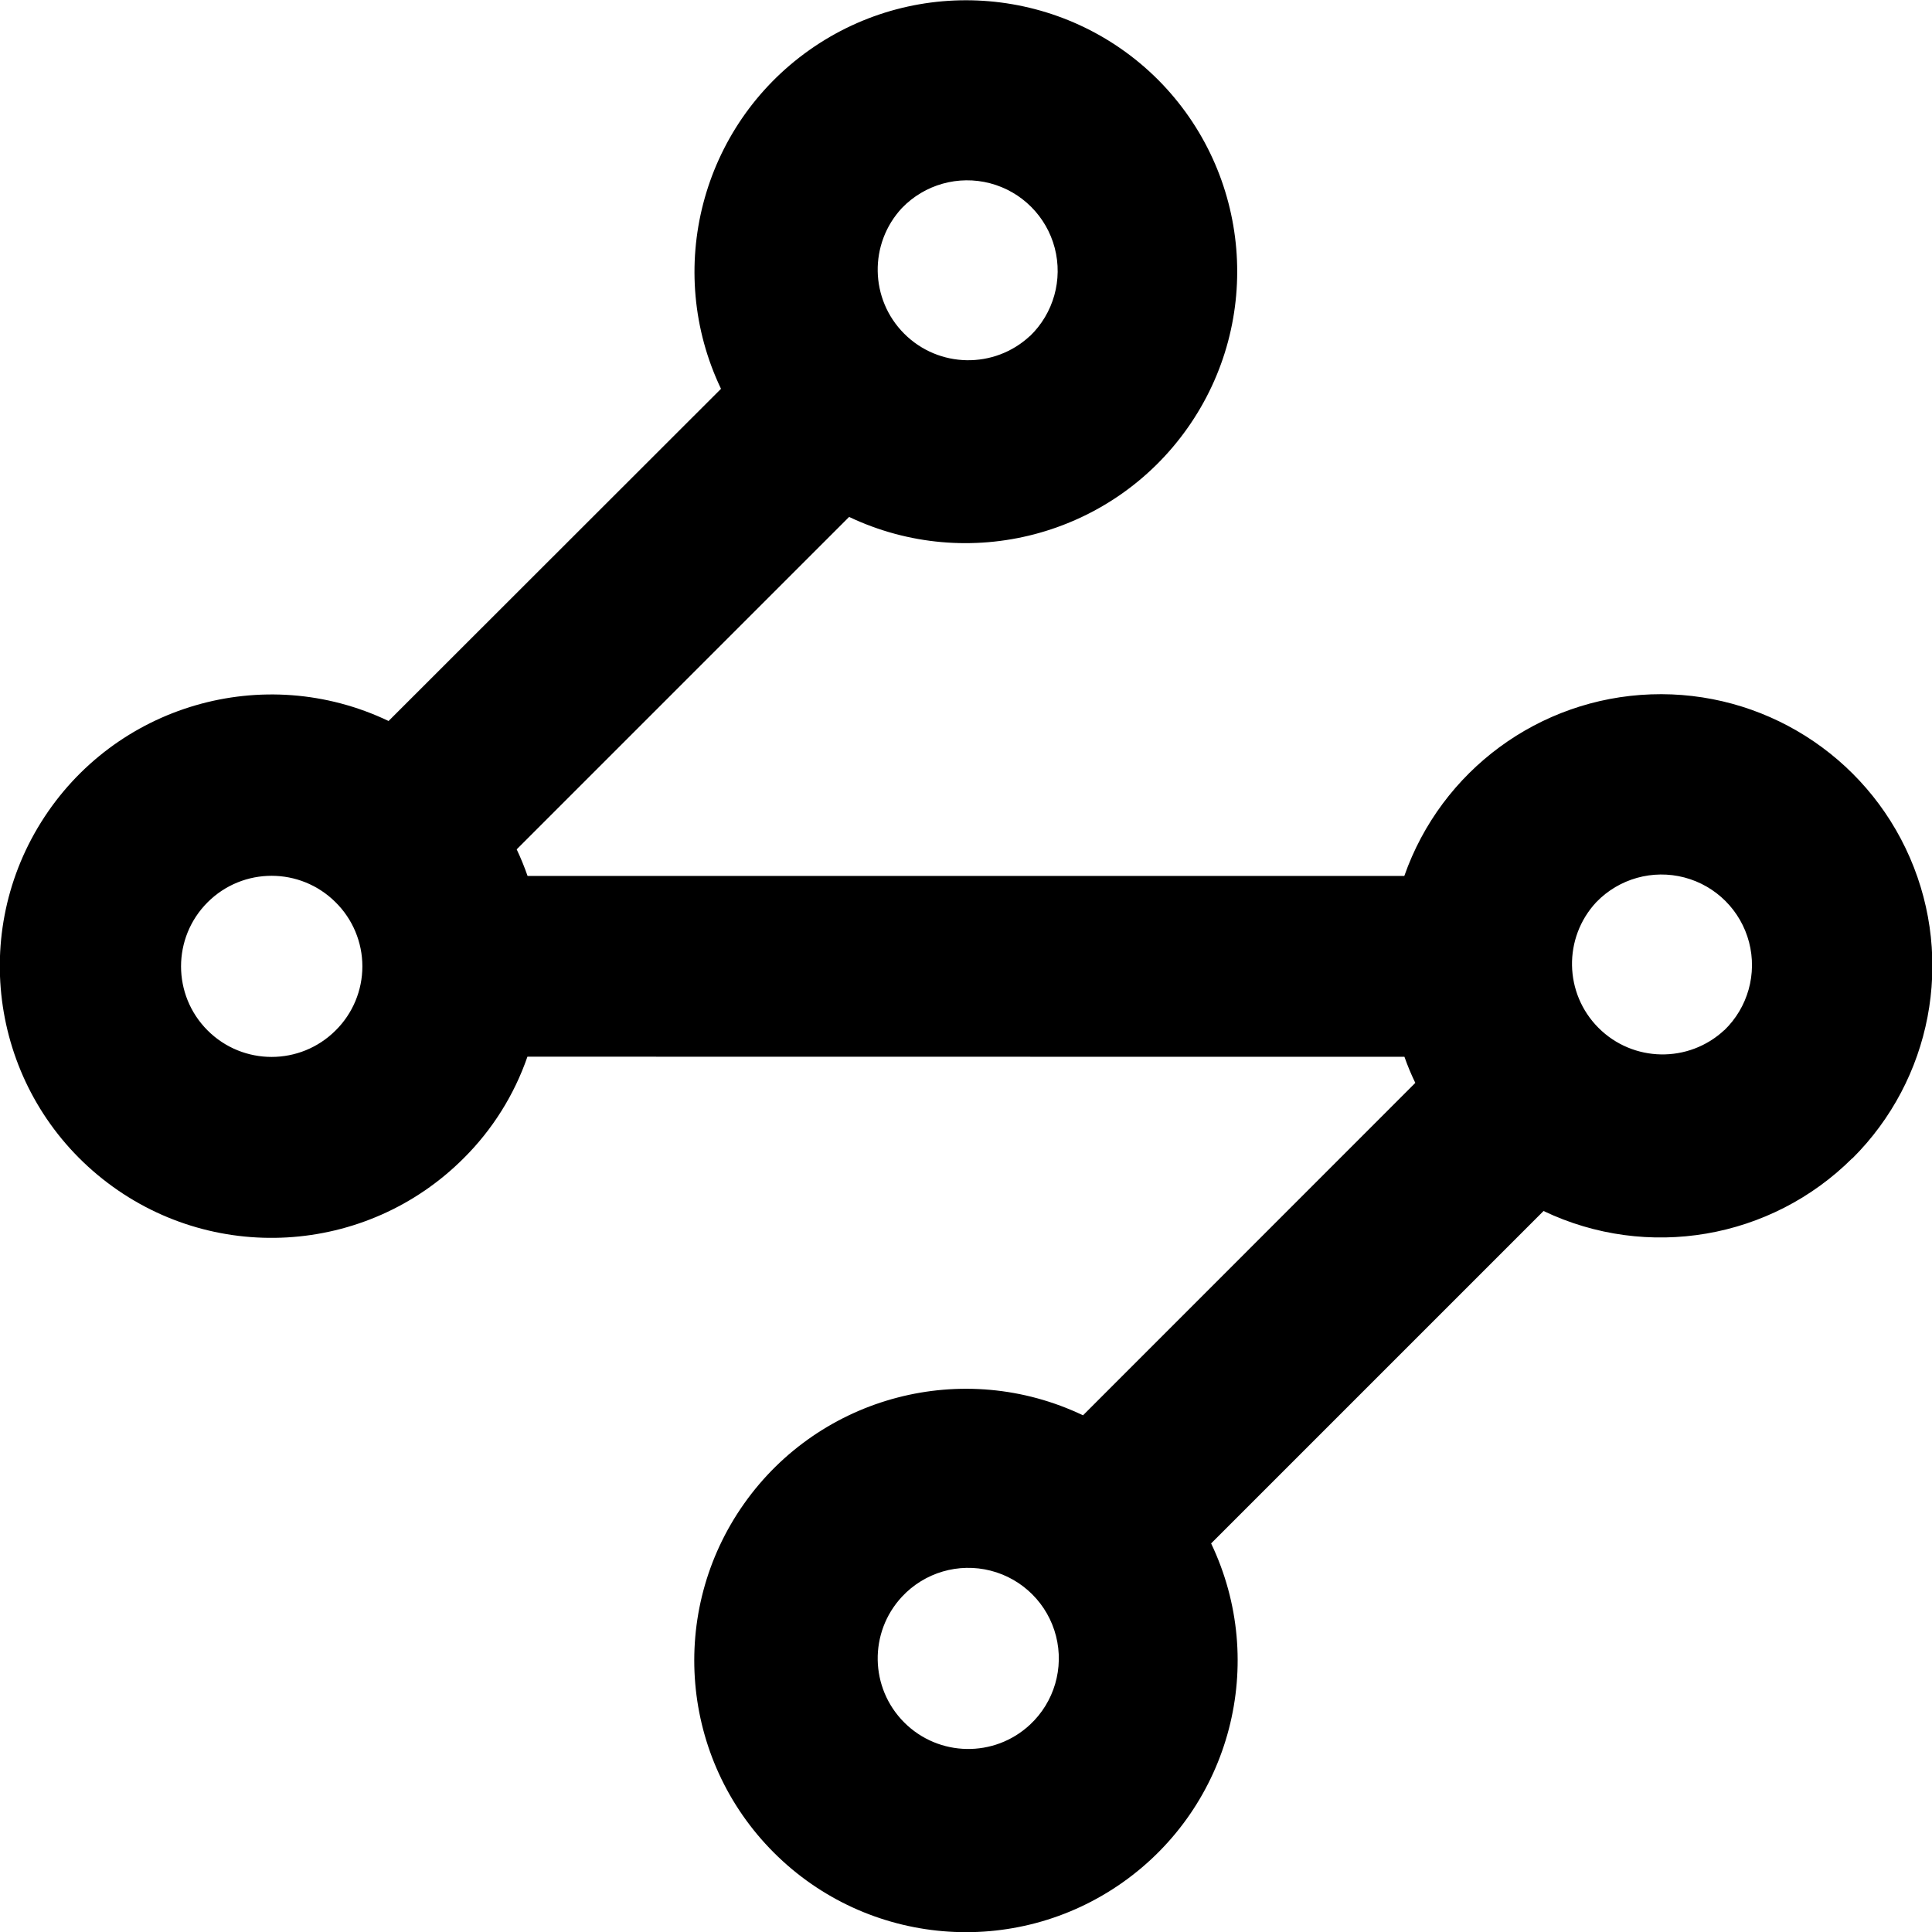
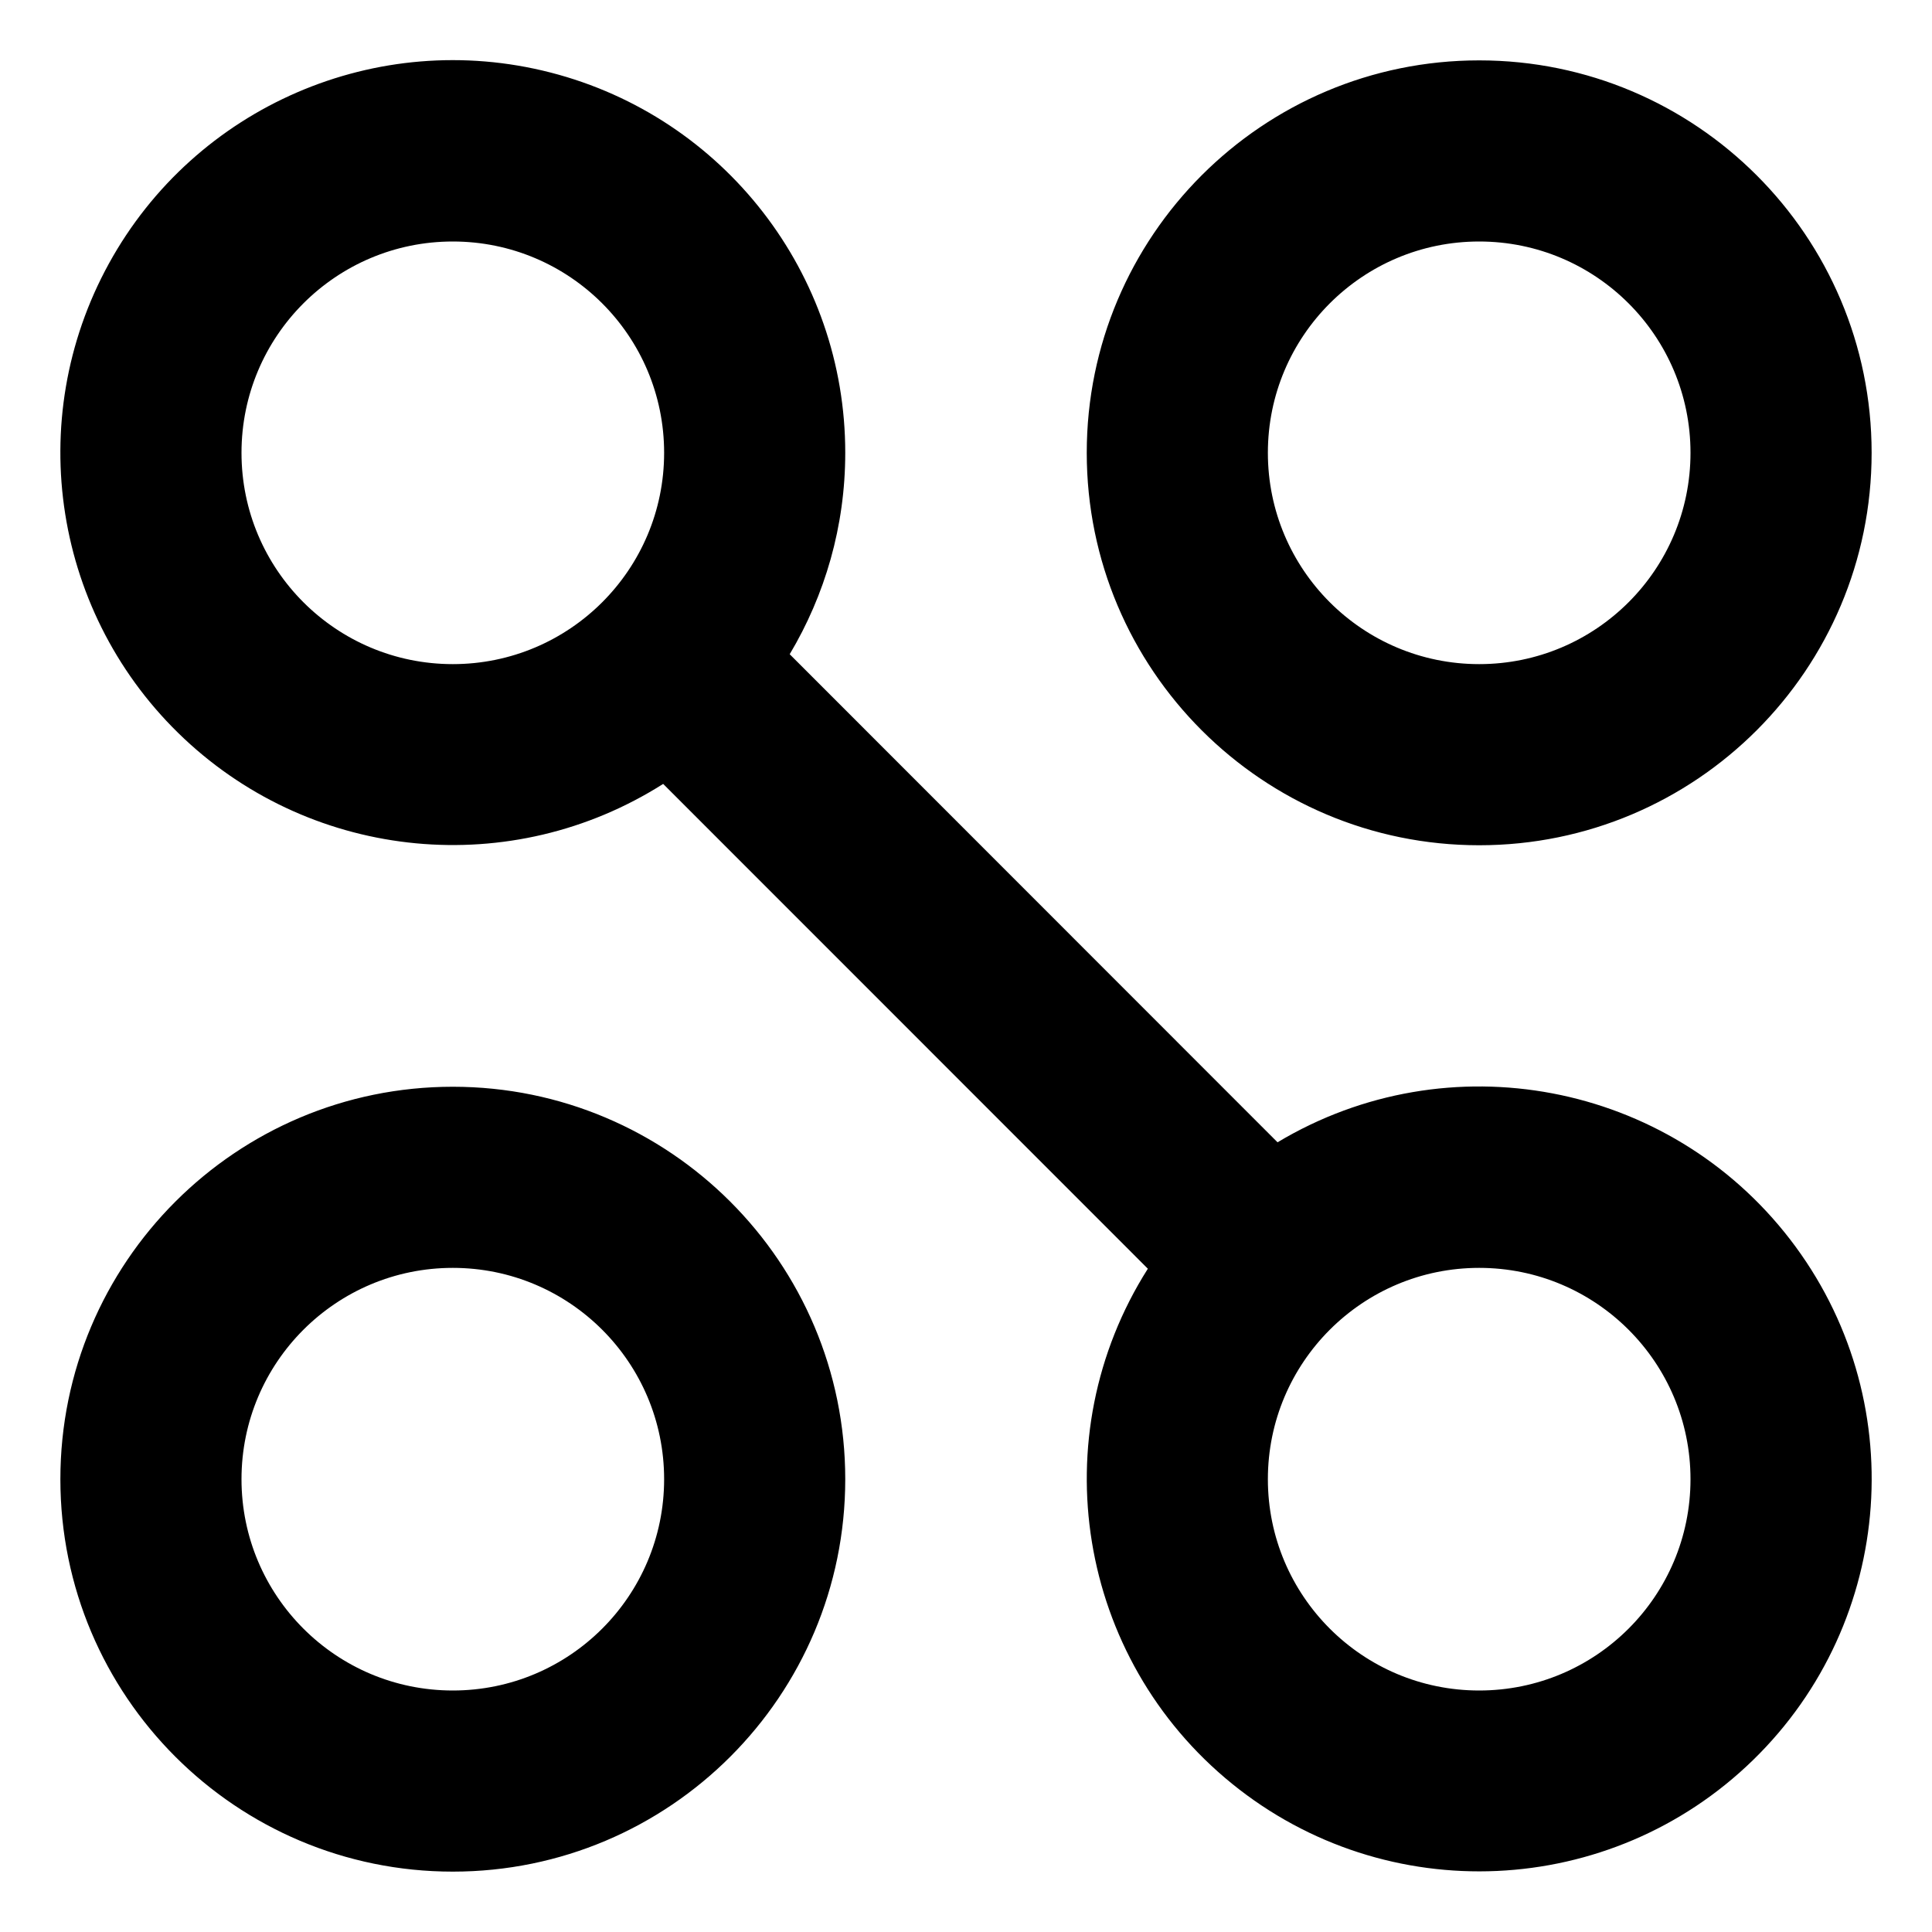
<svg width="16" height="16" fill="none" viewBox="0 0 16 16">
-   <path fill="currentcolor" d="M2.78 8.533a.746.746 0 0 0 0-1.06.75.75 0 1 0 0 1.06m5.75 5.75a.75.75 0 1 0-1.06-1.06.75.75 0 0 0 1.06 1.06m0-11.5a.75.75 0 1 0-1.06-1.061.75.75 0 0 0 1.06 1.06m5.75 5.75a.75.75 0 1 0-1.06-1.061.75.75 0 0 0 1.06 1.06m1.061 1.06a2.25 2.25 0 0 1-2.558.438l-2.753 2.753a2.25 2.25 0 1 1-1.061-1.061l2.752-2.753a2 2 0 0 1-.09-.216l-7.263-.001a2.2 2.2 0 0 1-.527.84 2.25 2.25 0 1 1-.623-3.62L5.971 3.22A2.249 2.249 0 0 1 9.591.661a2.25 2.25 0 0 1-2.559 3.62L4.279 7.034q.051.108.09.22h7.261a2.25 2.25 0 1 1 3.71 2.34" />
+   <path fill="currentcolor" d="M5.5 12.25a1.75 1.75 0 1 0-3.5 0 1.75 1.75 0 0 0 3.5 0m8.5 0a1.75 1.75 0 1 0-3.5 0 1.75 1.75 0 0 0 3.5 0m0-8.5a1.75 1.75 0 1 0-3.5 0 1.75 1.75 0 0 0 3.5 0m-7 8.5a3.25 3.25 0 1 1-6.5 0 3.25 3.25 0 0 1 6.5 0m-1.5-8.5a1.75 1.75 0 1 0-3.5 0 1.75 1.75 0 0 0 3.5 0m1.5 0c0 .61-.169 1.18-.46 1.668l4.04 4.042a3.25 3.25 0 1 1-1.074 1.047L5.492 6.492A3.25 3.25 0 1 1 7 3.75m8.5 0a3.25 3.25 0 1 1-6.5 0 3.25 3.25 0 0 1 6.5 0" />
</svg>
